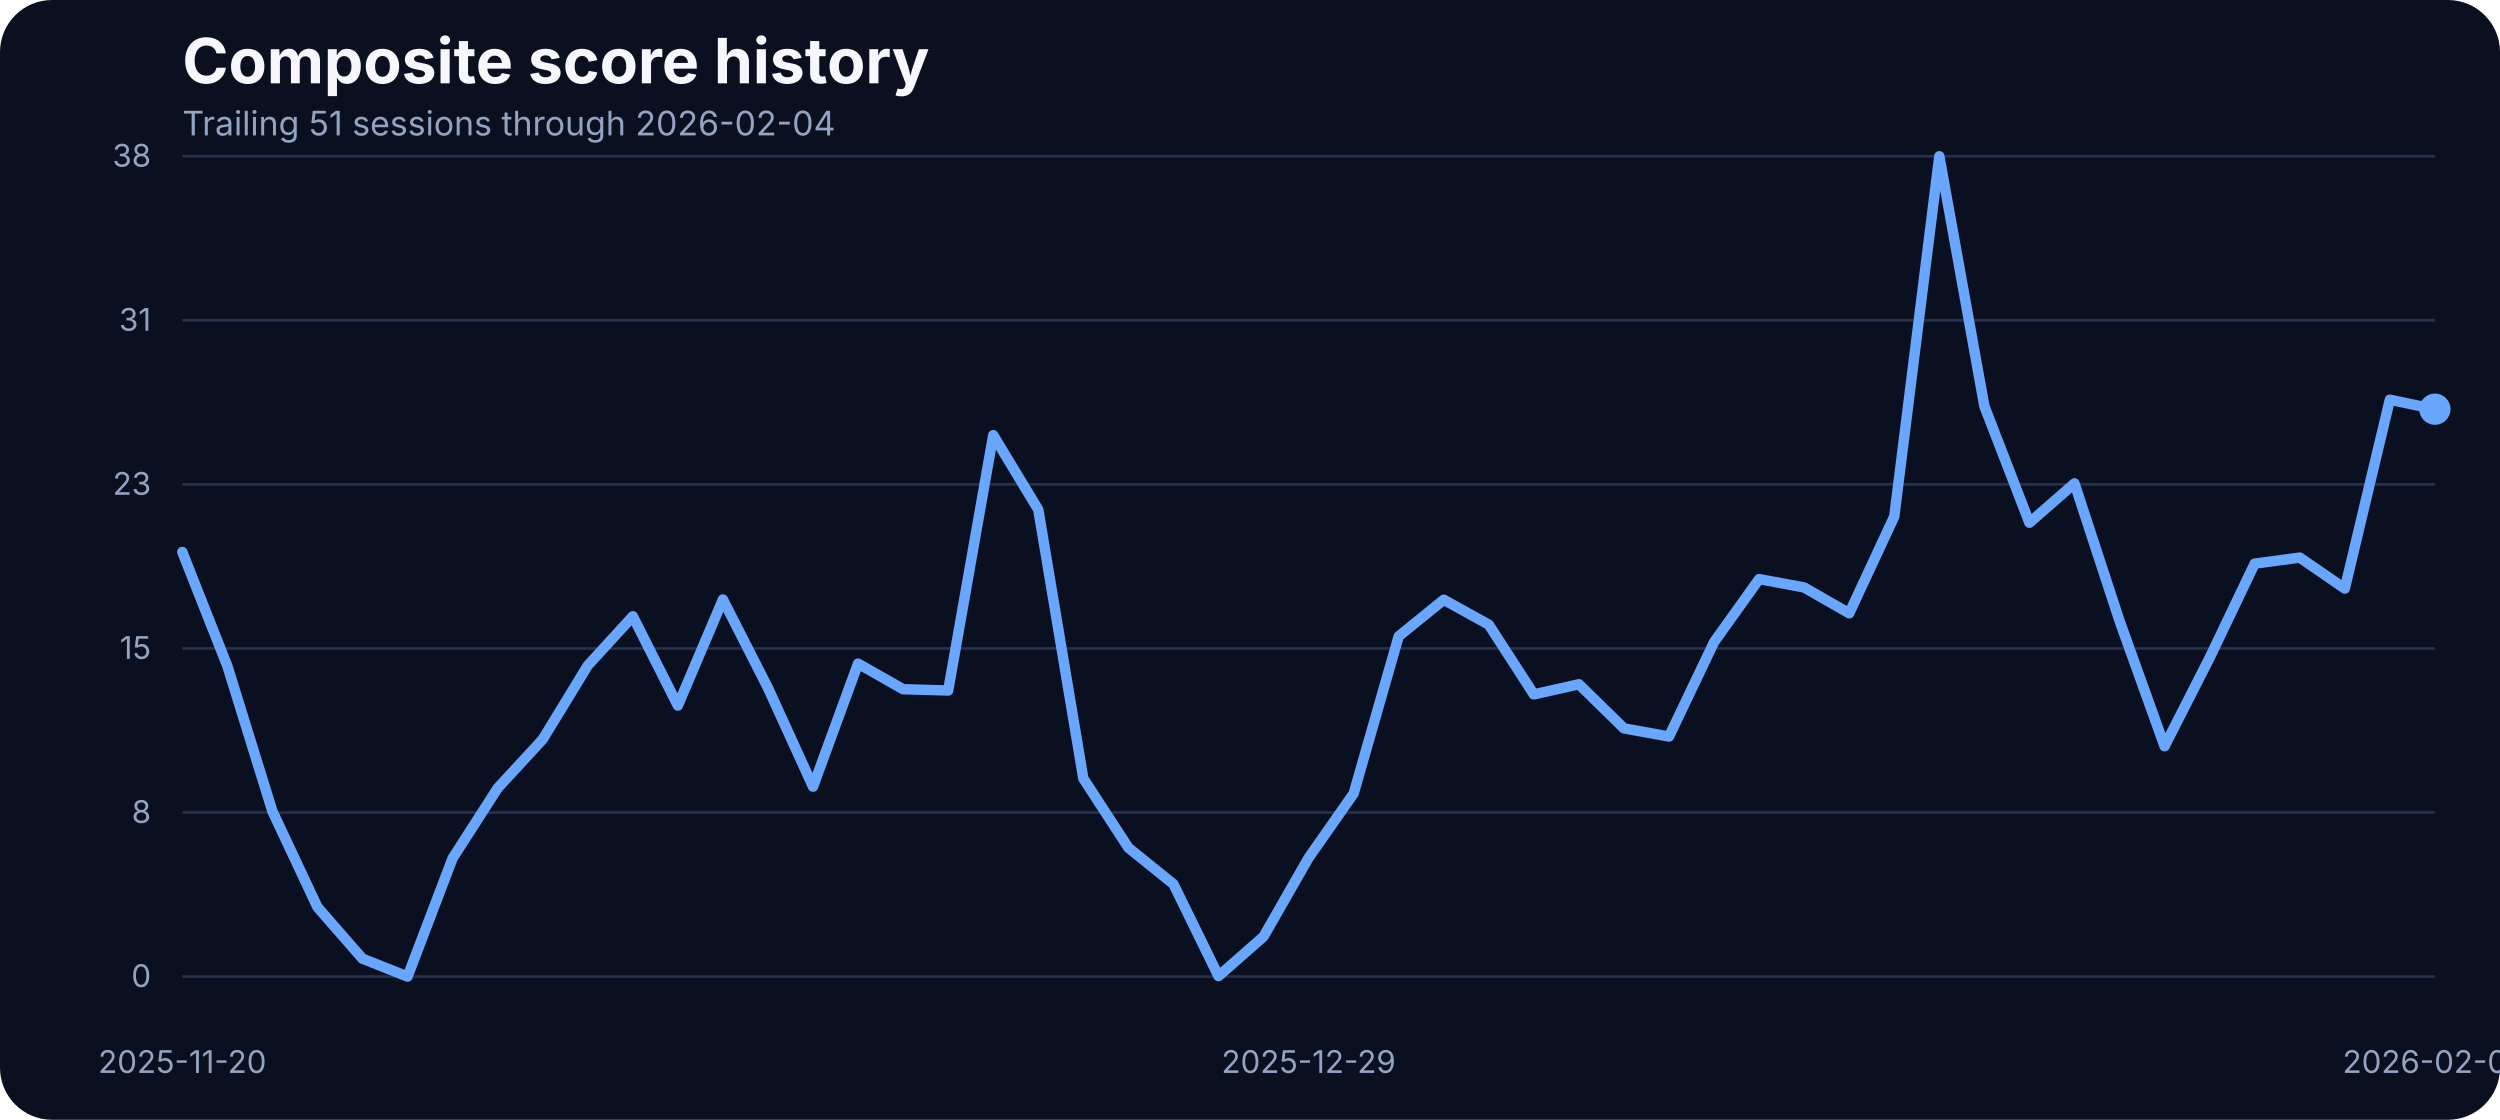
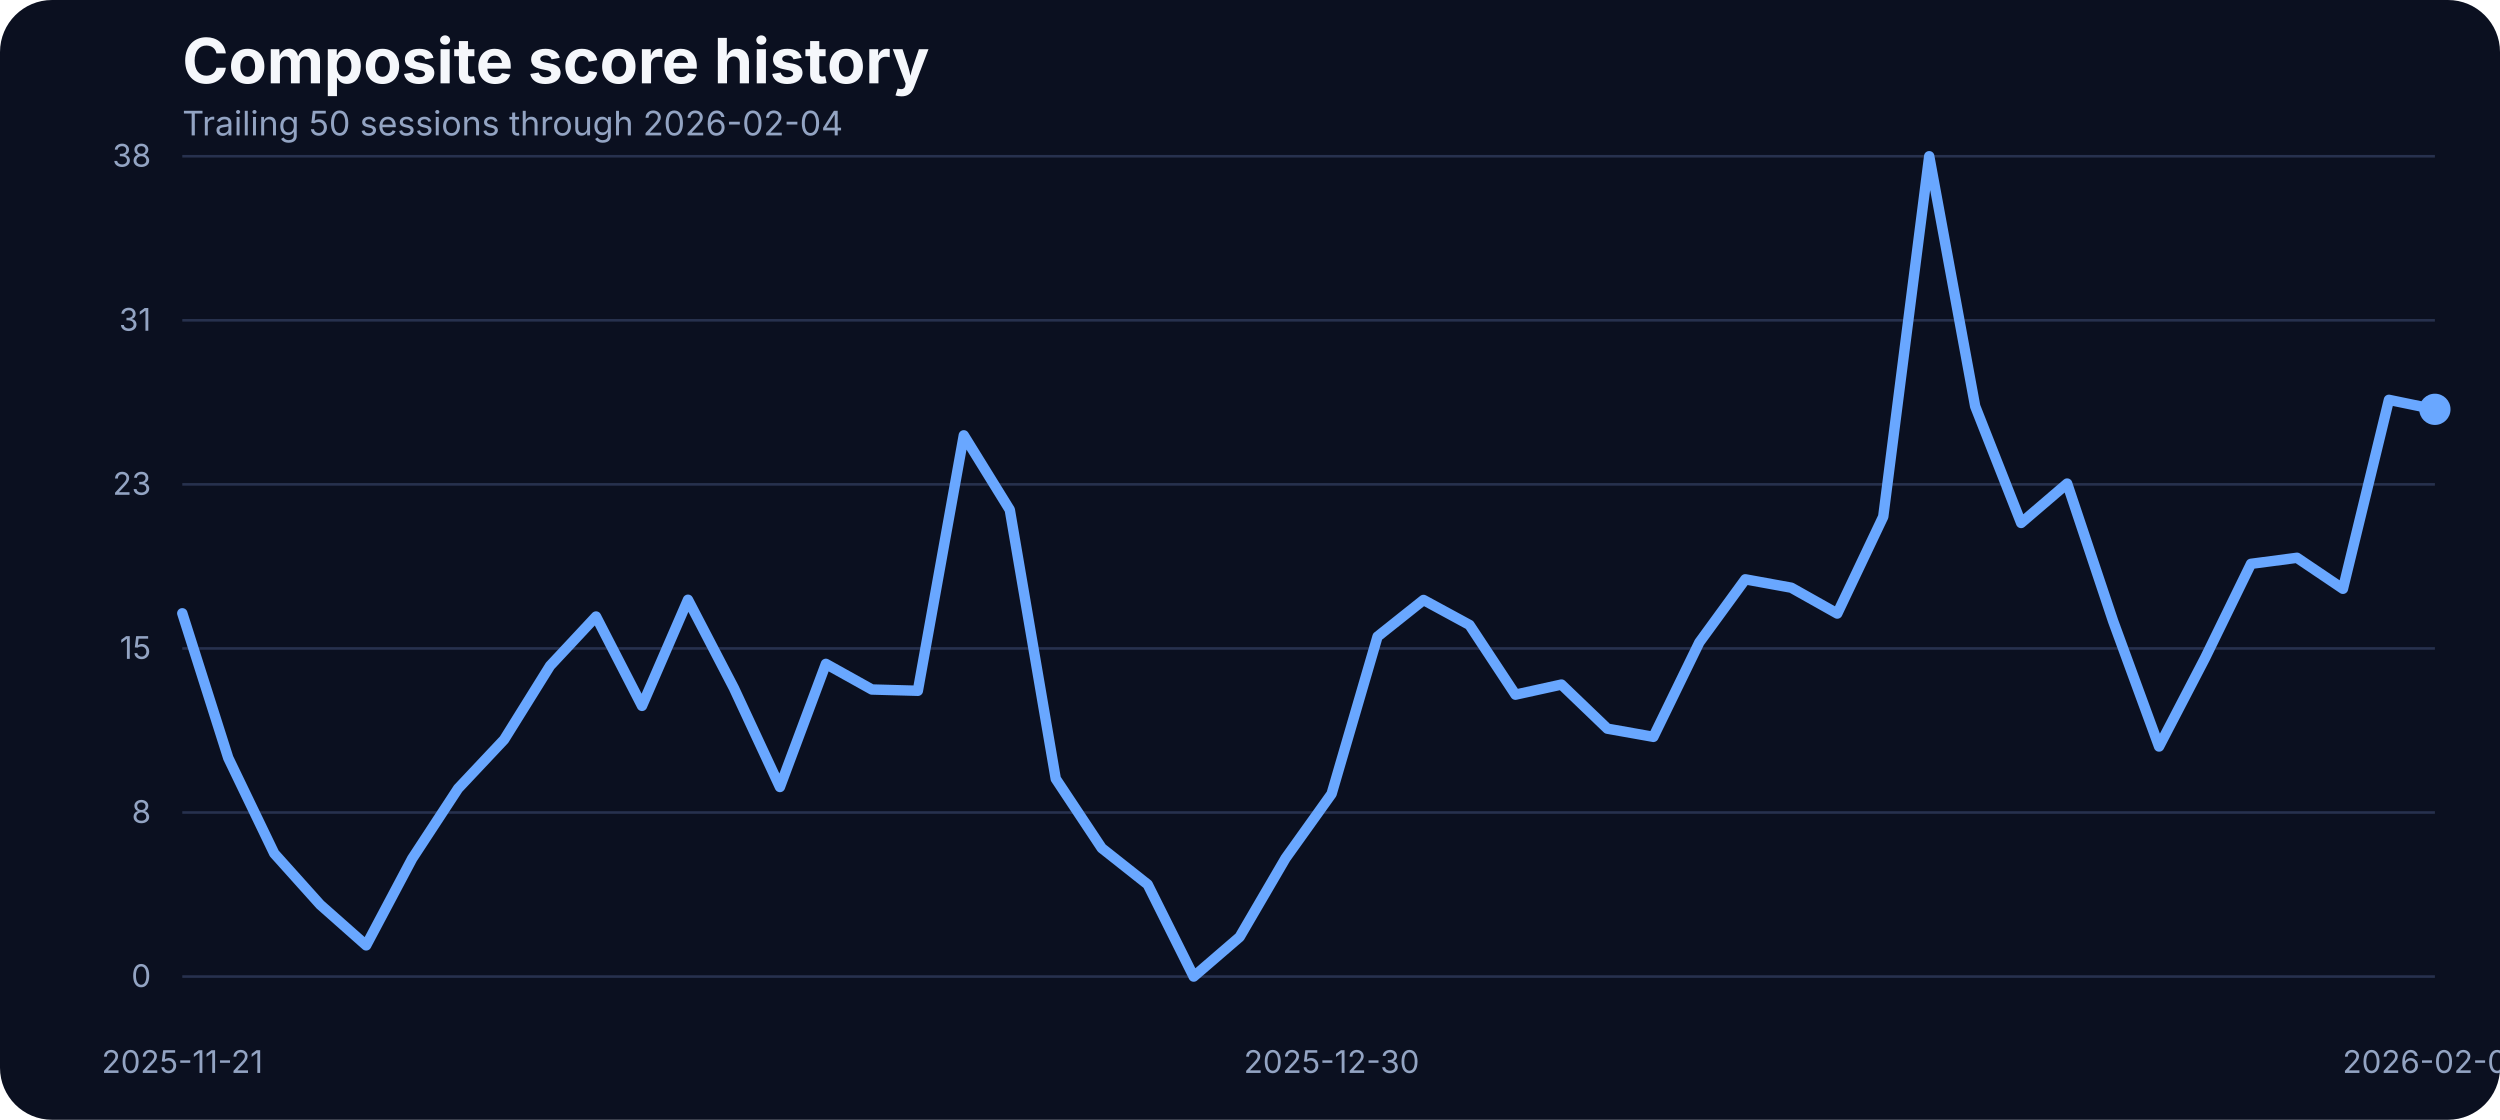
<svg xmlns="http://www.w3.org/2000/svg" width="960" height="430" viewBox="0 0 960 430" role="img" aria-label="Composite score history">
  <rect width="100%" height="100%" fill="#0b1020" rx="20" />
  <text x="70" y="32" fill="#f5f7fb" font-family="Inter, Arial, sans-serif" font-size="24" font-weight="700">Composite score history</text>
-   <text x="70" y="52" fill="#93a4c3" font-family="Inter, Arial, sans-serif" font-size="13">Trailing 51 sessions through 2026-02-04</text>
+   <text x="70" y="52" fill="#93a4c3" font-family="Inter, Arial, sans-serif" font-size="13">Trailing 50 sessions through 2026-02-04</text>
  <line x1="70" x2="935" y1="375.00" y2="375.00" stroke="#27314e" stroke-width="1" />
  <text x="58" y="379.00" text-anchor="end" fill="#93a4c3" font-family="Inter, Arial, sans-serif" font-size="12">0</text>
  <line x1="70" x2="935" y1="312.00" y2="312.00" stroke="#27314e" stroke-width="1" />
  <text x="58" y="316.00" text-anchor="end" fill="#93a4c3" font-family="Inter, Arial, sans-serif" font-size="12">8</text>
  <line x1="70" x2="935" y1="249.00" y2="249.00" stroke="#27314e" stroke-width="1" />
  <text x="58" y="253.00" text-anchor="end" fill="#93a4c3" font-family="Inter, Arial, sans-serif" font-size="12">15</text>
  <line x1="70" x2="935" y1="186.00" y2="186.00" stroke="#27314e" stroke-width="1" />
  <text x="58" y="190.00" text-anchor="end" fill="#93a4c3" font-family="Inter, Arial, sans-serif" font-size="12">23</text>
  <line x1="70" x2="935" y1="123.00" y2="123.00" stroke="#27314e" stroke-width="1" />
  <text x="58" y="127.00" text-anchor="end" fill="#93a4c3" font-family="Inter, Arial, sans-serif" font-size="12">31</text>
  <line x1="70" x2="935" y1="60.00" y2="60.00" stroke="#27314e" stroke-width="1" />
  <text x="58" y="64.00" text-anchor="end" fill="#93a4c3" font-family="Inter, Arial, sans-serif" font-size="12">38</text>
-   <text x="70.00" y="412" text-anchor="middle" fill="#93a4c3" font-family="Inter, Arial, sans-serif" font-size="12">2025-11-20</text>
-   <text x="502.50" y="412" text-anchor="middle" fill="#93a4c3" font-family="Inter, Arial, sans-serif" font-size="12">2025-12-29</text>
+   <text x="70.00" y="412" text-anchor="middle" fill="#93a4c3" font-family="Inter, Arial, sans-serif" font-size="12">2025-11-21</text>
+   <text x="511.33" y="412" text-anchor="middle" fill="#93a4c3" font-family="Inter, Arial, sans-serif" font-size="12">2025-12-30</text>
  <text x="935.00" y="412" text-anchor="middle" fill="#93a4c3" font-family="Inter, Arial, sans-serif" font-size="12">2026-02-04</text>
-   <path d="M 70.00 211.97 L 87.30 255.74 L 104.60 311.49 L 121.90 348.32 L 139.20 368.14 L 156.50 375.00 L 173.80 329.58 L 191.10 302.65 L 208.40 283.90 L 225.70 255.57 L 243.00 236.66 L 260.30 270.94 L 277.60 230.22 L 294.90 264.16 L 312.20 302.07 L 329.50 254.83 L 346.80 264.66 L 364.10 265.15 L 381.40 167.12 L 398.70 195.70 L 416.00 298.93 L 433.30 325.53 L 450.60 339.49 L 467.90 374.83 L 485.20 359.64 L 502.50 329.41 L 519.80 304.72 L 537.10 244.34 L 554.40 230.30 L 571.70 239.88 L 589.00 266.64 L 606.30 262.76 L 623.60 279.69 L 640.90 282.83 L 658.20 246.57 L 675.50 222.37 L 692.80 225.59 L 710.10 235.50 L 727.40 198.34 L 744.70 60.00 L 762.00 155.97 L 779.30 200.73 L 796.60 185.62 L 813.90 238.40 L 831.20 286.55 L 848.50 252.60 L 865.80 216.43 L 883.10 214.11 L 900.40 226.01 L 917.70 153.49 L 935.00 157.13" fill="none" stroke="#69a7ff" stroke-width="4" stroke-linecap="round" stroke-linejoin="round" />
-   <circle cx="935.00" cy="157.13" r="6" fill="#69a7ff" />
+   <path d="M 70.00 235.51 L 87.65 291.04 L 105.31 327.73 L 122.96 347.40 L 140.61 363.02 L 158.27 329.72 L 175.92 302.78 L 193.57 284.02 L 211.22 255.68 L 228.88 236.75 L 246.53 271.05 L 264.18 230.31 L 281.84 264.27 L 299.49 302.20 L 317.14 254.93 L 334.80 264.77 L 352.45 265.26 L 370.10 167.18 L 387.76 195.77 L 405.41 299.06 L 423.06 325.67 L 440.71 339.63 L 458.37 375.00 L 476.02 359.80 L 493.67 329.55 L 511.33 304.84 L 528.98 244.44 L 546.63 230.39 L 564.29 239.98 L 581.94 266.75 L 599.59 262.87 L 617.24 279.81 L 634.90 282.95 L 652.55 246.67 L 670.20 222.46 L 687.86 225.68 L 705.51 235.60 L 723.16 198.41 L 740.82 60.00 L 758.47 156.02 L 776.12 200.81 L 793.78 185.69 L 811.43 238.49 L 829.08 286.66 L 846.73 252.70 L 864.39 216.51 L 882.04 214.19 L 899.69 226.09 L 917.35 153.54 L 935.00 157.18" fill="none" stroke="#69a7ff" stroke-width="4" stroke-linecap="round" stroke-linejoin="round" />
+   <circle cx="935.00" cy="157.18" r="6" fill="#69a7ff" />
</svg>
